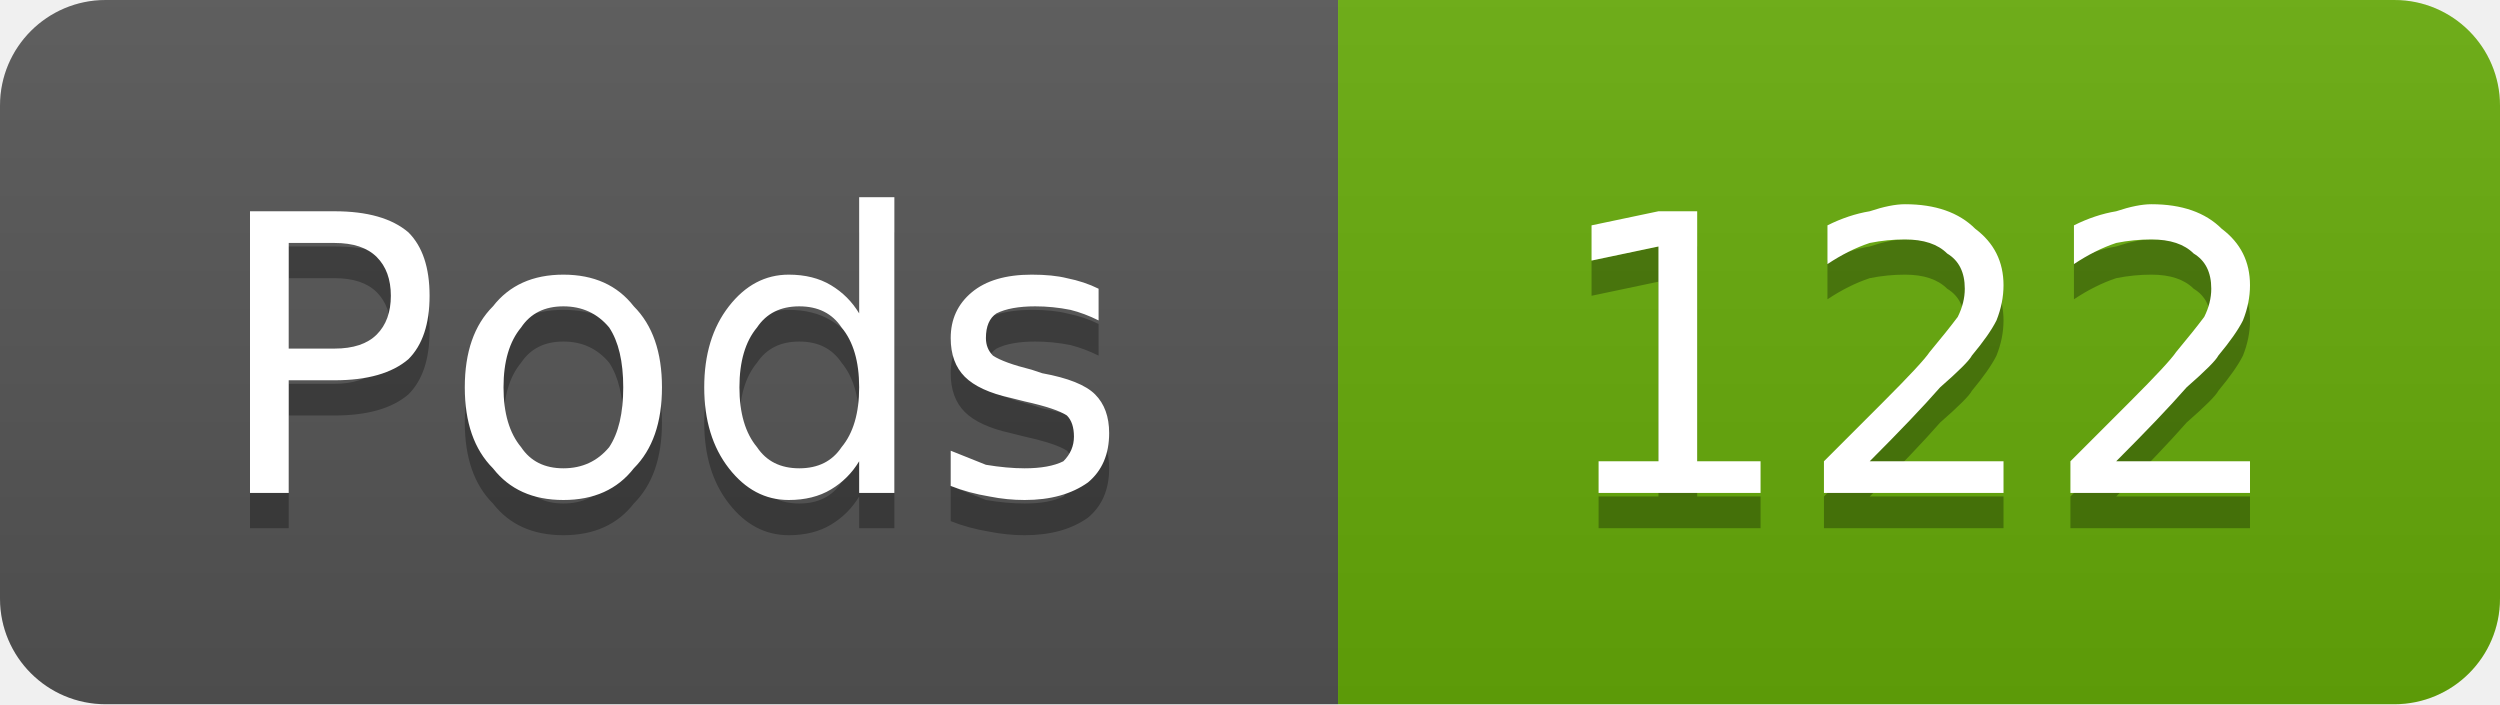
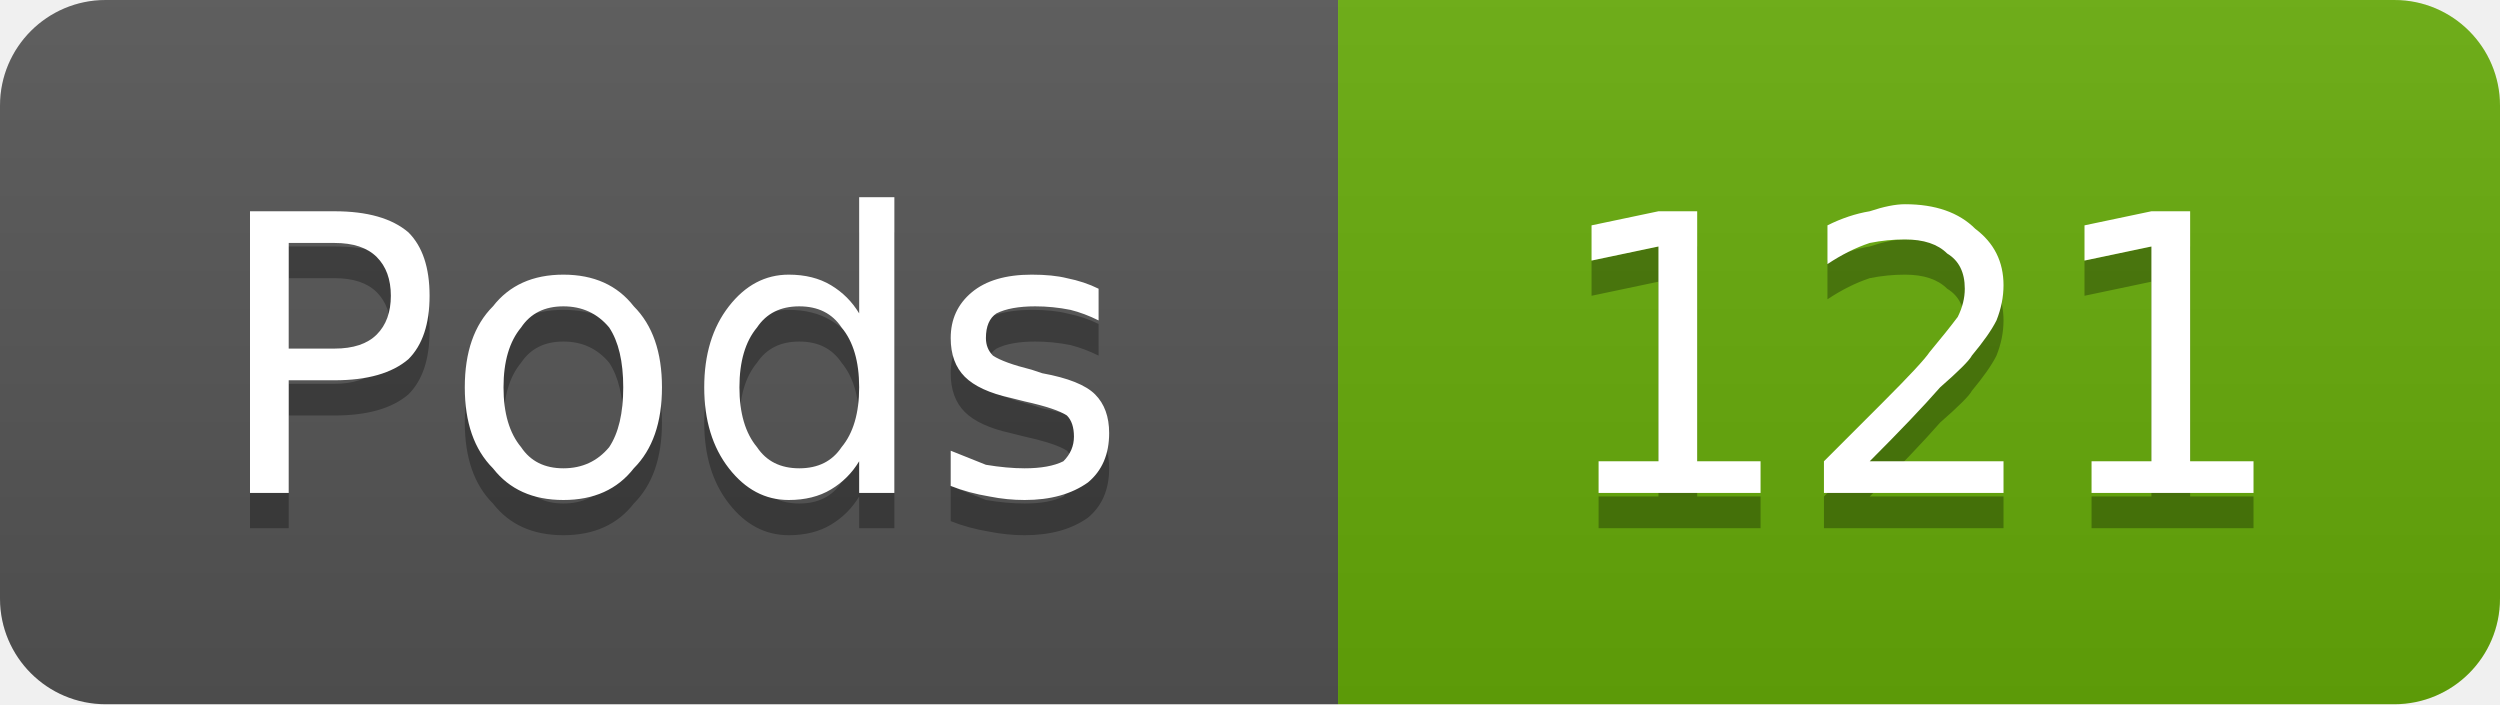
- <svg xmlns="http://www.w3.org/2000/svg" width="71" height="20" viewBox="0 0 71 20" role="img" aria-label="Pods: 122">
+ <svg xmlns="http://www.w3.org/2000/svg" width="71" height="20" viewBox="0 0 71 20" role="img" aria-label="Pods: 121">
  <linearGradient id="g-cluster_pod_count" x2="0" y2="100%">
    <stop offset="0" stop-color="#bbb" stop-opacity=".1" />
    <stop offset="1" stop-opacity=".1" />
  </linearGradient>
  <clipPath id="r-cluster_pod_count">
    <rect width="71" height="20" rx="3" fill="#fff" />
  </clipPath>
  <g clip-path="url(#r-cluster_pod_count)">
    <rect width="38" height="20" fill="#555" />
    <rect x="38" width="33" height="20" fill="#67ac09" />
    <rect width="71" height="20" fill="url(#g-cluster_pod_count)" />
    <path transform="translate(0 1)" fill="#010101" fill-opacity=".3" d="M8.2 6.9L8.2 9.9L9.5 9.9Q10.3 9.9 10.7 9.5Q11.1 9.1 11.1 8.4Q11.1 7.7 10.7 7.3Q10.3 6.9 9.5 6.9L8.2 6.9ZM7.1 6.0L9.5 6.0Q10.9 6.0 11.6 6.6Q12.2 7.2 12.2 8.4Q12.2 9.6 11.6 10.2Q10.9 10.8 9.5 10.8L8.2 10.8L8.2 14.0L7.1 14.0L7.1 6.0ZM16.0 8.7Q15.2 8.7 14.8 9.3Q14.3 9.9 14.3 11.0Q14.3 12.1 14.8 12.7Q15.2 13.3 16.0 13.3Q16.8 13.3 17.3 12.7Q17.7 12.1 17.7 11.0Q17.7 9.9 17.3 9.3Q16.8 8.7 16.0 8.7ZM16.0 7.8Q17.3 7.8 18.0 8.7Q18.8 9.5 18.8 11.0Q18.8 12.5 18.0 13.3Q17.3 14.2 16.0 14.2Q14.7 14.2 14.0 13.3Q13.2 12.5 13.2 11.0Q13.2 9.5 14.0 8.7Q14.7 7.8 16.0 7.8ZM24.4 8.9L24.4 5.6L25.4 5.6L25.4 14.0L24.4 14.0L24.4 13.1Q24.1 13.6 23.6 13.9Q23.1 14.2 22.4 14.2Q21.4 14.2 20.7 13.3Q20.0 12.4 20.0 11.0Q20.0 9.6 20.7 8.7Q21.4 7.8 22.4 7.8Q23.1 7.8 23.6 8.1Q24.1 8.4 24.4 8.9ZM21.0 11.0Q21.0 12.1 21.5 12.7Q21.9 13.3 22.7 13.3Q23.5 13.3 23.9 12.7Q24.4 12.1 24.4 11.0Q24.4 9.9 23.9 9.3Q23.5 8.7 22.7 8.7Q21.9 8.7 21.5 9.3Q21.0 9.9 21.0 11.0ZM31.2 8.2L31.2 9.1Q30.8 8.9 30.4 8.8Q29.9 8.7 29.4 8.7Q28.7 8.7 28.3 8.9Q28.0 9.1 28.0 9.6Q28.0 9.9 28.2 10.1Q28.5 10.3 29.3 10.5L29.6 10.6Q30.7 10.8 31.1 11.2Q31.5 11.6 31.5 12.3Q31.5 13.2 30.9 13.7Q30.2 14.2 29.1 14.2Q28.6 14.2 28.1 14.1Q27.5 14.0 27.0 13.8L27.0 12.8Q27.5 13.0 28.0 13.2Q28.6 13.3 29.1 13.3Q29.8 13.3 30.2 13.1Q30.5 12.8 30.5 12.4Q30.5 12.0 30.3 11.8Q30.0 11.6 29.1 11.4L28.7 11.3Q27.8 11.1 27.4 10.7Q27.0 10.3 27.0 9.6Q27.0 8.8 27.6 8.3Q28.2 7.8 29.3 7.8Q29.9 7.8 30.3 7.9Q30.8 8.0 31.2 8.2Z" />
    <path fill="#fff" d="M8.2 6.9L8.2 9.9L9.5 9.9Q10.3 9.9 10.7 9.5Q11.1 9.1 11.1 8.4Q11.1 7.7 10.7 7.3Q10.3 6.9 9.5 6.9L8.2 6.9ZM7.1 6.0L9.5 6.0Q10.9 6.0 11.6 6.6Q12.2 7.2 12.2 8.4Q12.2 9.6 11.6 10.2Q10.9 10.8 9.5 10.8L8.2 10.8L8.2 14.0L7.1 14.0L7.1 6.0ZM16.0 8.7Q15.2 8.7 14.8 9.3Q14.3 9.9 14.3 11.0Q14.3 12.1 14.8 12.7Q15.2 13.3 16.0 13.3Q16.8 13.3 17.3 12.7Q17.7 12.1 17.7 11.0Q17.7 9.9 17.3 9.3Q16.8 8.7 16.0 8.7ZM16.0 7.8Q17.3 7.8 18.0 8.7Q18.8 9.5 18.8 11.0Q18.8 12.5 18.0 13.3Q17.3 14.2 16.0 14.2Q14.7 14.2 14.0 13.3Q13.2 12.5 13.2 11.0Q13.2 9.5 14.0 8.7Q14.7 7.8 16.0 7.8ZM24.4 8.9L24.4 5.6L25.4 5.6L25.4 14.0L24.4 14.0L24.4 13.1Q24.1 13.6 23.6 13.9Q23.1 14.2 22.4 14.2Q21.4 14.2 20.7 13.3Q20.0 12.4 20.0 11.0Q20.0 9.6 20.7 8.7Q21.4 7.8 22.4 7.8Q23.1 7.8 23.6 8.1Q24.1 8.4 24.4 8.9ZM21.0 11.0Q21.0 12.1 21.5 12.7Q21.9 13.3 22.7 13.3Q23.5 13.3 23.9 12.7Q24.4 12.1 24.4 11.0Q24.4 9.9 23.9 9.3Q23.5 8.7 22.7 8.7Q21.9 8.7 21.5 9.3Q21.0 9.9 21.0 11.0ZM31.2 8.2L31.2 9.1Q30.8 8.9 30.4 8.8Q29.9 8.7 29.4 8.7Q28.7 8.7 28.3 8.9Q28.0 9.1 28.0 9.6Q28.0 9.9 28.2 10.1Q28.5 10.3 29.3 10.5L29.6 10.6Q30.7 10.8 31.1 11.2Q31.5 11.6 31.5 12.3Q31.5 13.2 30.9 13.7Q30.2 14.2 29.1 14.2Q28.6 14.2 28.1 14.1Q27.5 14.0 27.0 13.8L27.0 12.8Q27.5 13.0 28.0 13.2Q28.6 13.3 29.1 13.3Q29.8 13.3 30.2 13.1Q30.5 12.8 30.5 12.4Q30.5 12.0 30.3 11.8Q30.0 11.6 29.1 11.4L28.7 11.3Q27.8 11.1 27.4 10.7Q27.0 10.3 27.0 9.6Q27.0 8.8 27.6 8.3Q28.2 7.8 29.3 7.8Q29.9 7.8 30.3 7.9Q30.8 8.0 31.2 8.2Z" />
-     <path transform="translate(0 1)" fill="#010101" fill-opacity=".3" d="M45.4 13.1L47.1 13.1L47.1 7.0L45.2 7.4L45.2 6.4L47.1 6.0L48.2 6.0L48.2 13.1L50.0 13.1L50.0 14.0L45.4 14.0L45.4 13.1ZM53.1 13.1L56.9 13.1L56.9 14.0L51.8 14.0L51.8 13.1Q52.4 12.5 53.5 11.4Q54.6 10.3 54.8 10.0Q55.3 9.4 55.6 9.0Q55.8 8.6 55.8 8.2Q55.8 7.5 55.3 7.2Q54.9 6.8 54.1 6.8Q53.6 6.8 53.1 6.9Q52.5 7.1 51.9 7.5L51.9 6.4Q52.5 6.1 53.1 6.0Q53.7 5.8 54.1 5.8Q55.4 5.8 56.1 6.5Q56.9 7.1 56.9 8.1Q56.9 8.6 56.7 9.1Q56.5 9.5 56.0 10.1Q55.9 10.3 55.1 11.0Q54.4 11.8 53.1 13.1ZM60.1 13.1L63.9 13.1L63.9 14.0L58.8 14.0L58.8 13.1Q59.4 12.5 60.5 11.4Q61.6 10.3 61.8 10.0Q62.3 9.4 62.6 9.0Q62.8 8.6 62.8 8.2Q62.8 7.5 62.3 7.2Q61.9 6.8 61.1 6.8Q60.6 6.8 60.1 6.9Q59.5 7.1 58.9 7.5L58.9 6.4Q59.5 6.1 60.1 6.0Q60.7 5.8 61.1 5.8Q62.4 5.8 63.1 6.5Q63.9 7.1 63.9 8.1Q63.9 8.6 63.7 9.1Q63.5 9.5 63.0 10.1Q62.9 10.3 62.1 11.0Q61.4 11.8 60.1 13.1Z" />
-     <path fill="#fff" d="M45.4 13.1L47.1 13.1L47.1 7.0L45.2 7.4L45.2 6.4L47.1 6.0L48.2 6.0L48.2 13.1L50.0 13.1L50.0 14.0L45.4 14.0L45.4 13.1ZM53.1 13.1L56.9 13.1L56.9 14.0L51.8 14.0L51.8 13.1Q52.4 12.5 53.5 11.4Q54.6 10.3 54.8 10.0Q55.3 9.4 55.6 9.0Q55.8 8.6 55.8 8.2Q55.8 7.5 55.3 7.2Q54.9 6.8 54.1 6.8Q53.6 6.8 53.1 6.9Q52.5 7.1 51.9 7.5L51.9 6.4Q52.5 6.1 53.1 6.0Q53.7 5.8 54.1 5.8Q55.4 5.8 56.1 6.5Q56.9 7.1 56.9 8.1Q56.9 8.6 56.7 9.1Q56.5 9.5 56.0 10.1Q55.9 10.3 55.1 11.0Q54.4 11.8 53.1 13.1ZM60.1 13.1L63.9 13.1L63.9 14.0L58.8 14.0L58.8 13.1Q59.4 12.5 60.5 11.4Q61.6 10.3 61.8 10.0Q62.3 9.4 62.6 9.0Q62.8 8.6 62.8 8.2Q62.8 7.5 62.3 7.2Q61.9 6.8 61.1 6.8Q60.6 6.8 60.1 6.9Q59.5 7.1 58.9 7.5L58.9 6.4Q59.5 6.1 60.1 6.0Q60.7 5.8 61.1 5.8Q62.4 5.8 63.1 6.5Q63.9 7.1 63.9 8.1Q63.9 8.6 63.7 9.1Q63.5 9.5 63.0 10.1Q62.9 10.3 62.1 11.0Q61.4 11.8 60.1 13.1Z" />
+     <path transform="translate(0 1)" fill="#010101" fill-opacity=".3" d="M45.4 13.1L47.1 13.1L47.1 7.0L45.2 7.4L45.2 6.4L47.1 6.0L48.2 6.0L48.2 13.1L50.0 13.1L50.0 14.0L45.4 14.0L45.4 13.1ZM53.1 13.1L56.9 13.1L56.9 14.0L51.8 14.0L51.8 13.1Q52.4 12.5 53.5 11.4Q54.6 10.3 54.8 10.0Q55.3 9.4 55.6 9.0Q55.8 8.6 55.8 8.2Q55.8 7.5 55.3 7.2Q54.9 6.8 54.1 6.8Q53.6 6.8 53.1 6.9Q52.5 7.1 51.9 7.5L51.9 6.4Q52.5 6.1 53.1 6.0Q53.7 5.8 54.1 5.8Q55.4 5.8 56.1 6.5Q56.9 7.1 56.9 8.1Q56.9 8.6 56.7 9.1Q56.5 9.5 56.0 10.1Q55.9 10.3 55.1 11.0Q54.4 11.8 53.1 13.1ZM59.4 13.1L61.1 13.1L61.1 7.0L59.2 7.4L59.2 6.4L61.1 6.0L62.2 6.0L62.2 13.1L64.0 13.1L64.0 14.0L59.4 14.0L59.4 13.1Z" />
+     <path fill="#fff" d="M45.4 13.1L47.1 13.1L47.1 7.0L45.2 7.4L45.2 6.4L47.1 6.0L48.2 6.0L48.2 13.1L50.0 13.1L50.0 14.0L45.4 14.0L45.4 13.1ZM53.1 13.1L56.9 13.1L56.9 14.0L51.8 14.0L51.8 13.1Q52.4 12.5 53.5 11.4Q54.6 10.3 54.8 10.0Q55.3 9.4 55.6 9.0Q55.8 8.6 55.8 8.2Q55.8 7.5 55.3 7.2Q54.9 6.8 54.1 6.8Q53.6 6.8 53.1 6.9Q52.5 7.1 51.9 7.5L51.9 6.4Q52.5 6.1 53.1 6.0Q53.7 5.8 54.1 5.8Q55.4 5.8 56.1 6.5Q56.9 7.1 56.9 8.1Q56.9 8.6 56.7 9.1Q56.5 9.5 56.0 10.1Q55.9 10.3 55.1 11.0Q54.4 11.8 53.1 13.1ZM59.4 13.1L61.1 13.1L61.1 7.0L59.2 7.4L59.2 6.4L61.1 6.0L62.2 6.0L62.2 13.1L64.0 13.1L64.0 14.0L59.4 14.0L59.4 13.1Z" />
  </g>
</svg>
